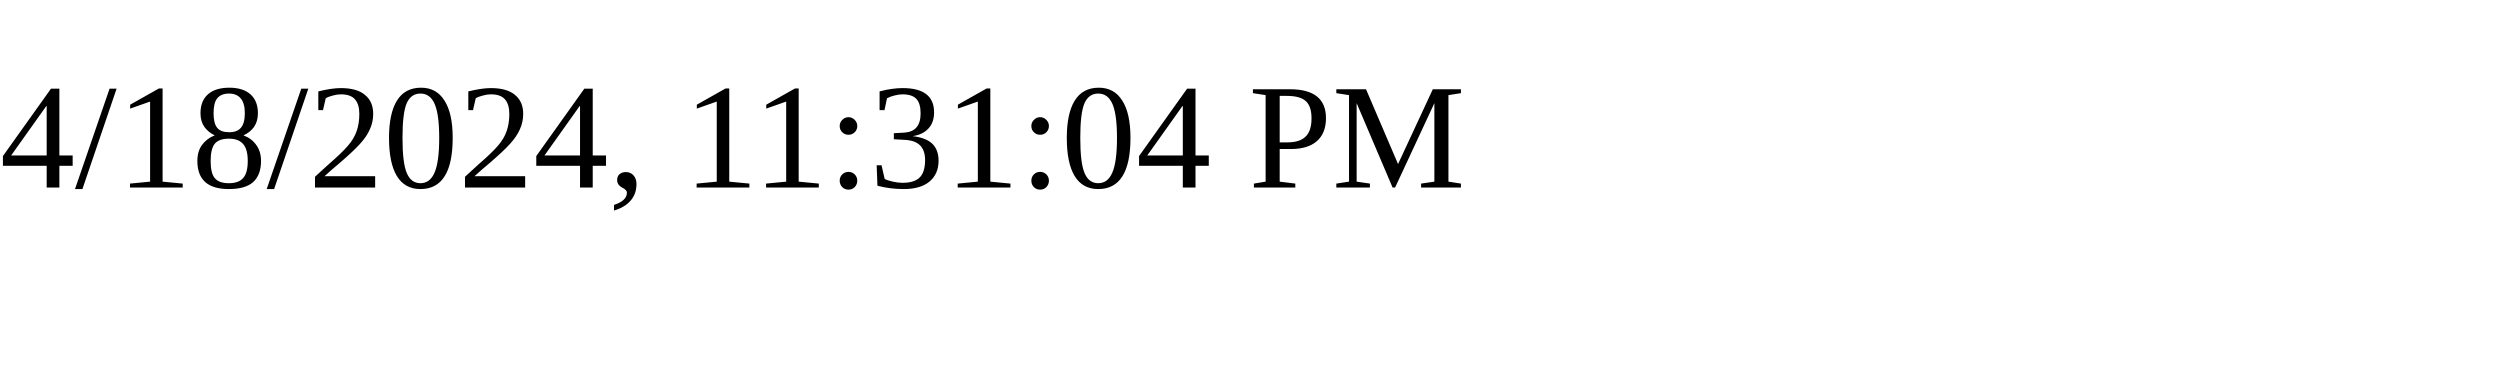
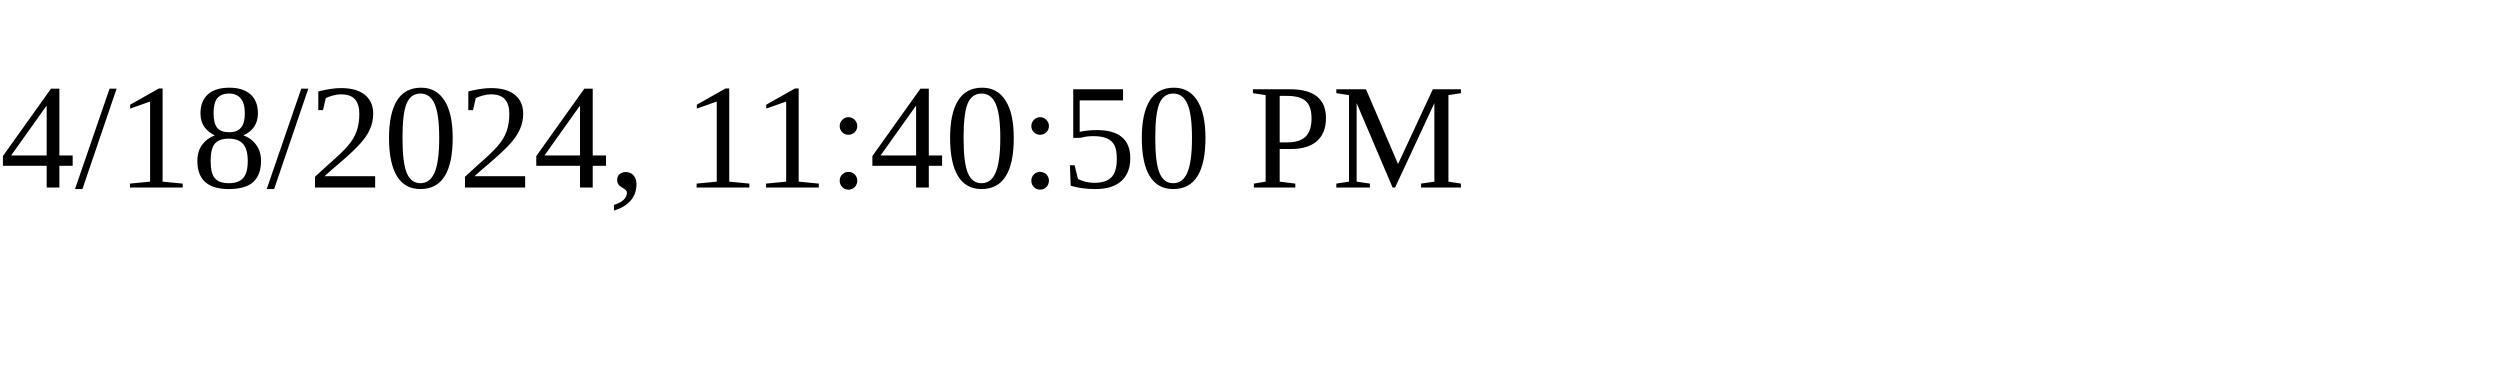
<svg xmlns="http://www.w3.org/2000/svg" height="30" width="200">
-   <text x="0" y="15">4/18/2024, 11:31:04 PM</text>
+   <text x="0" y="15">4/18/2024, 11:40:50 PM</text>
</svg>
